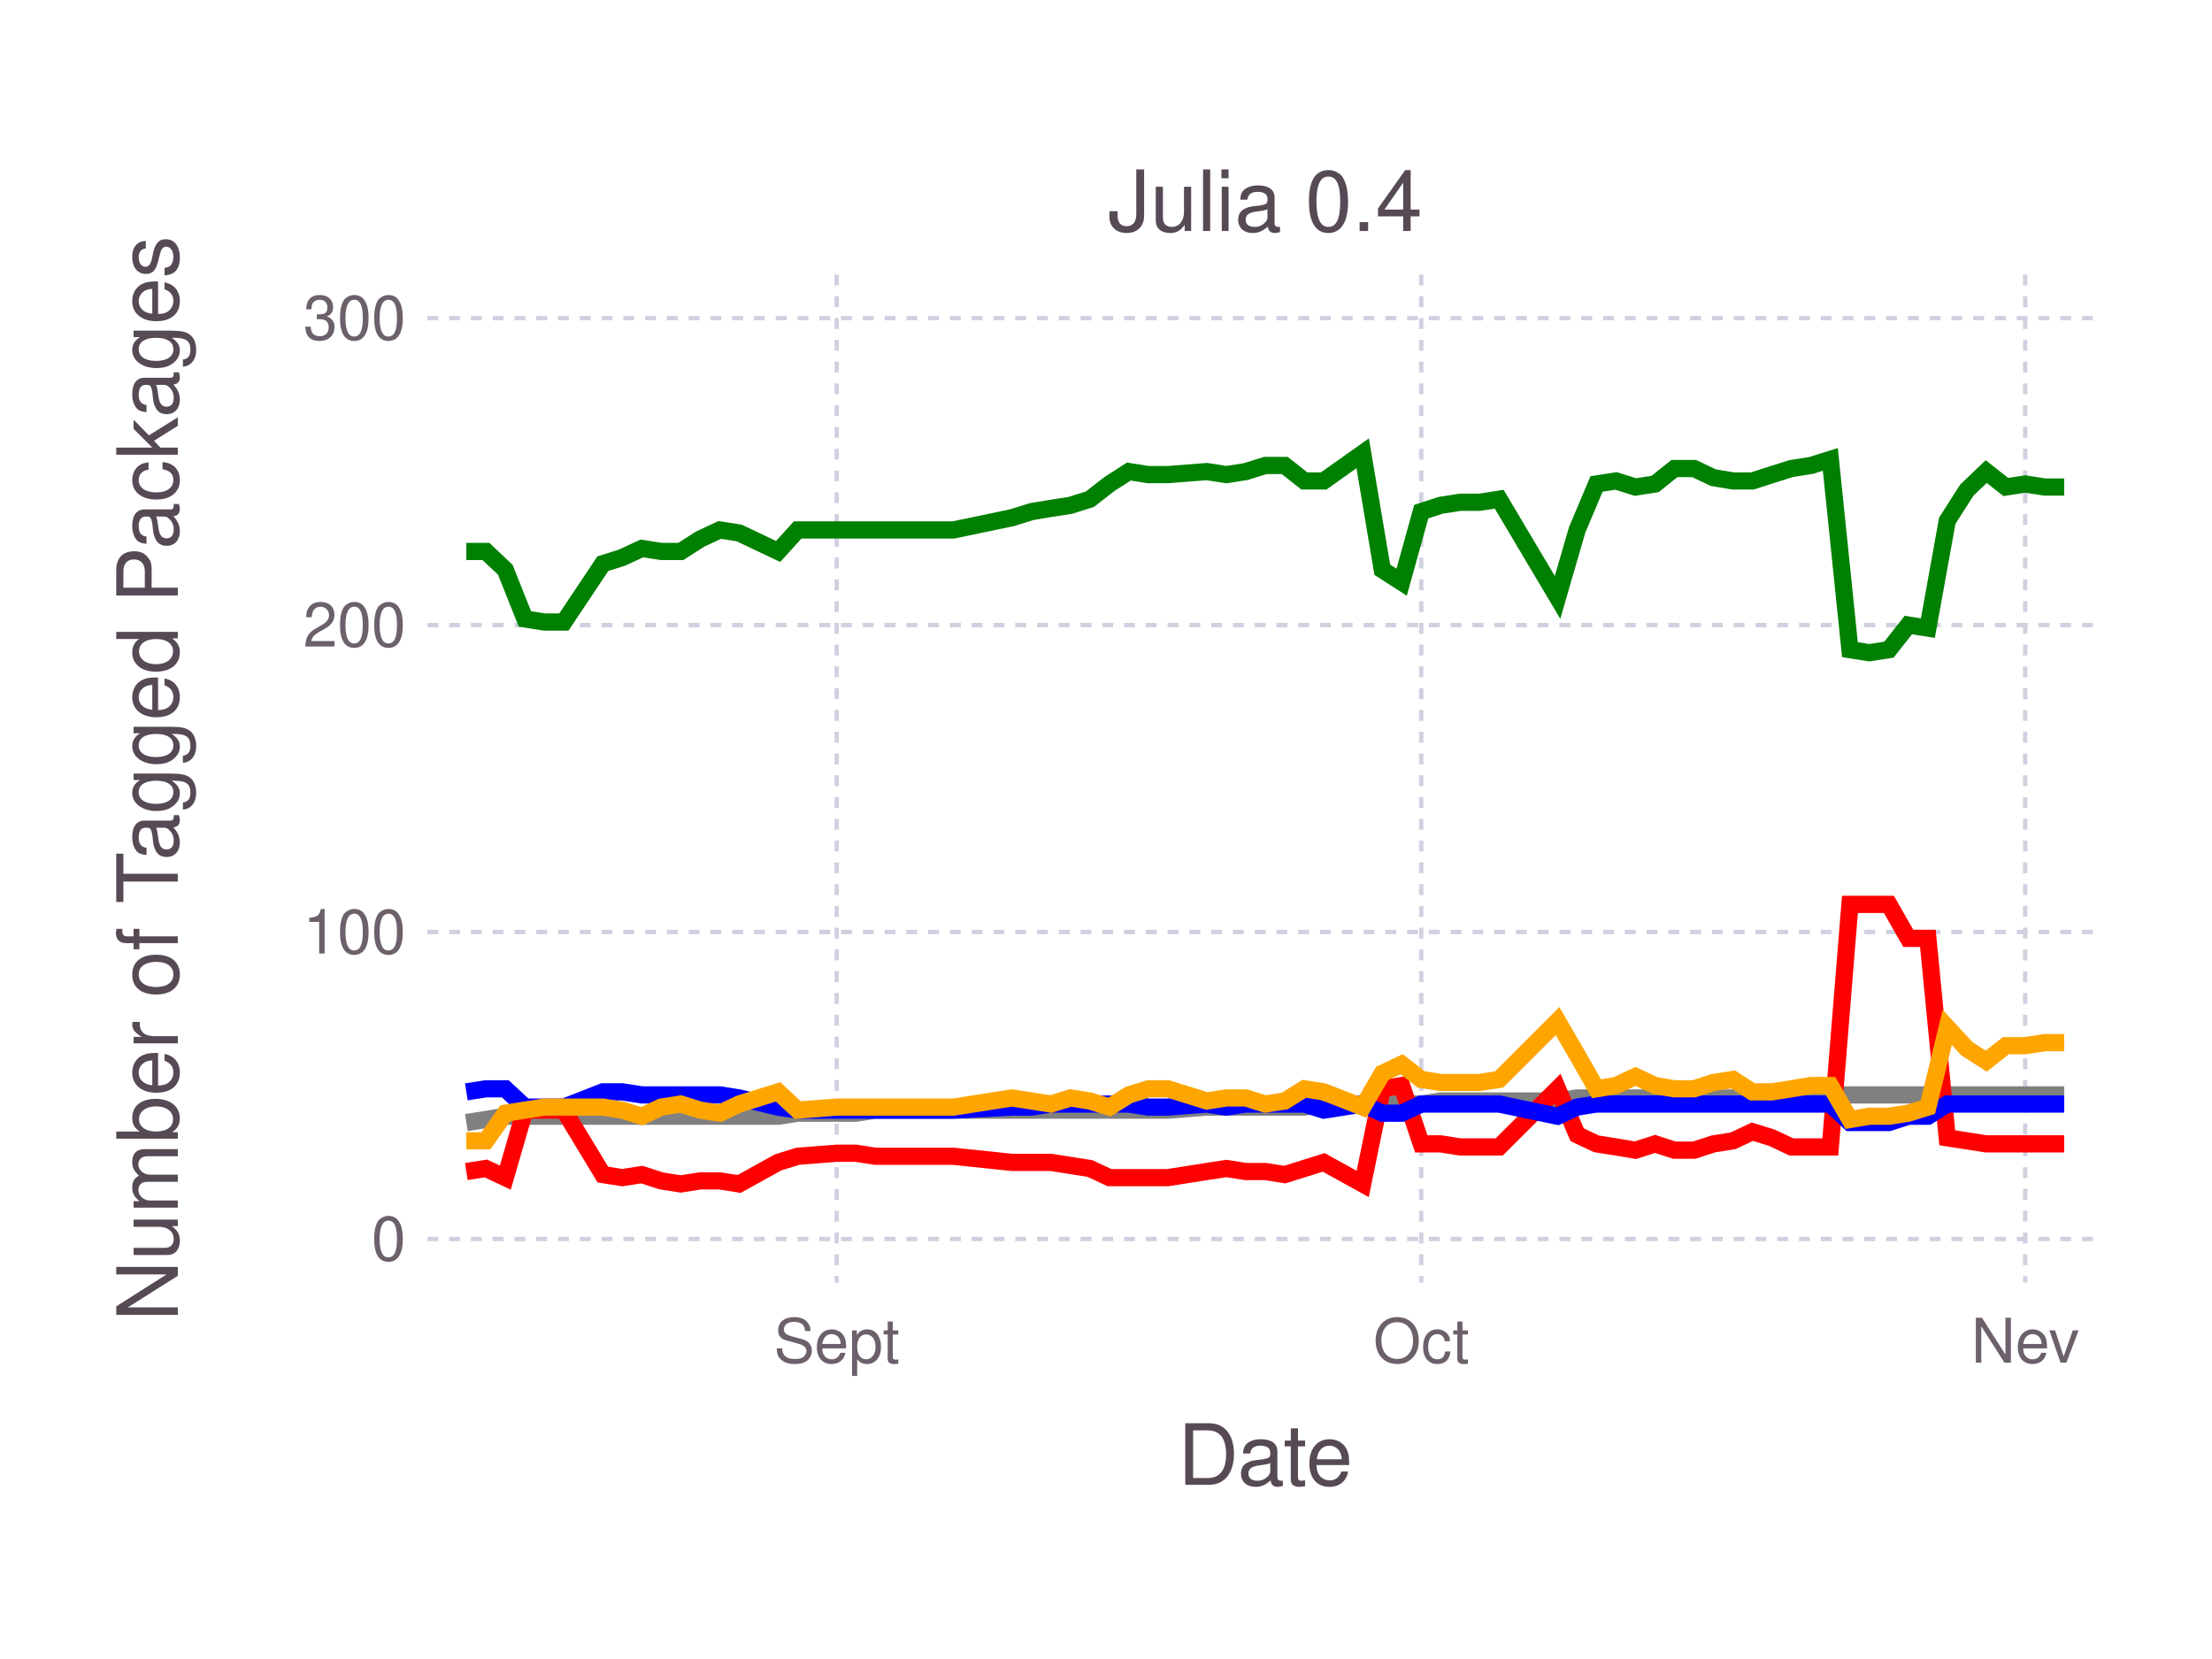
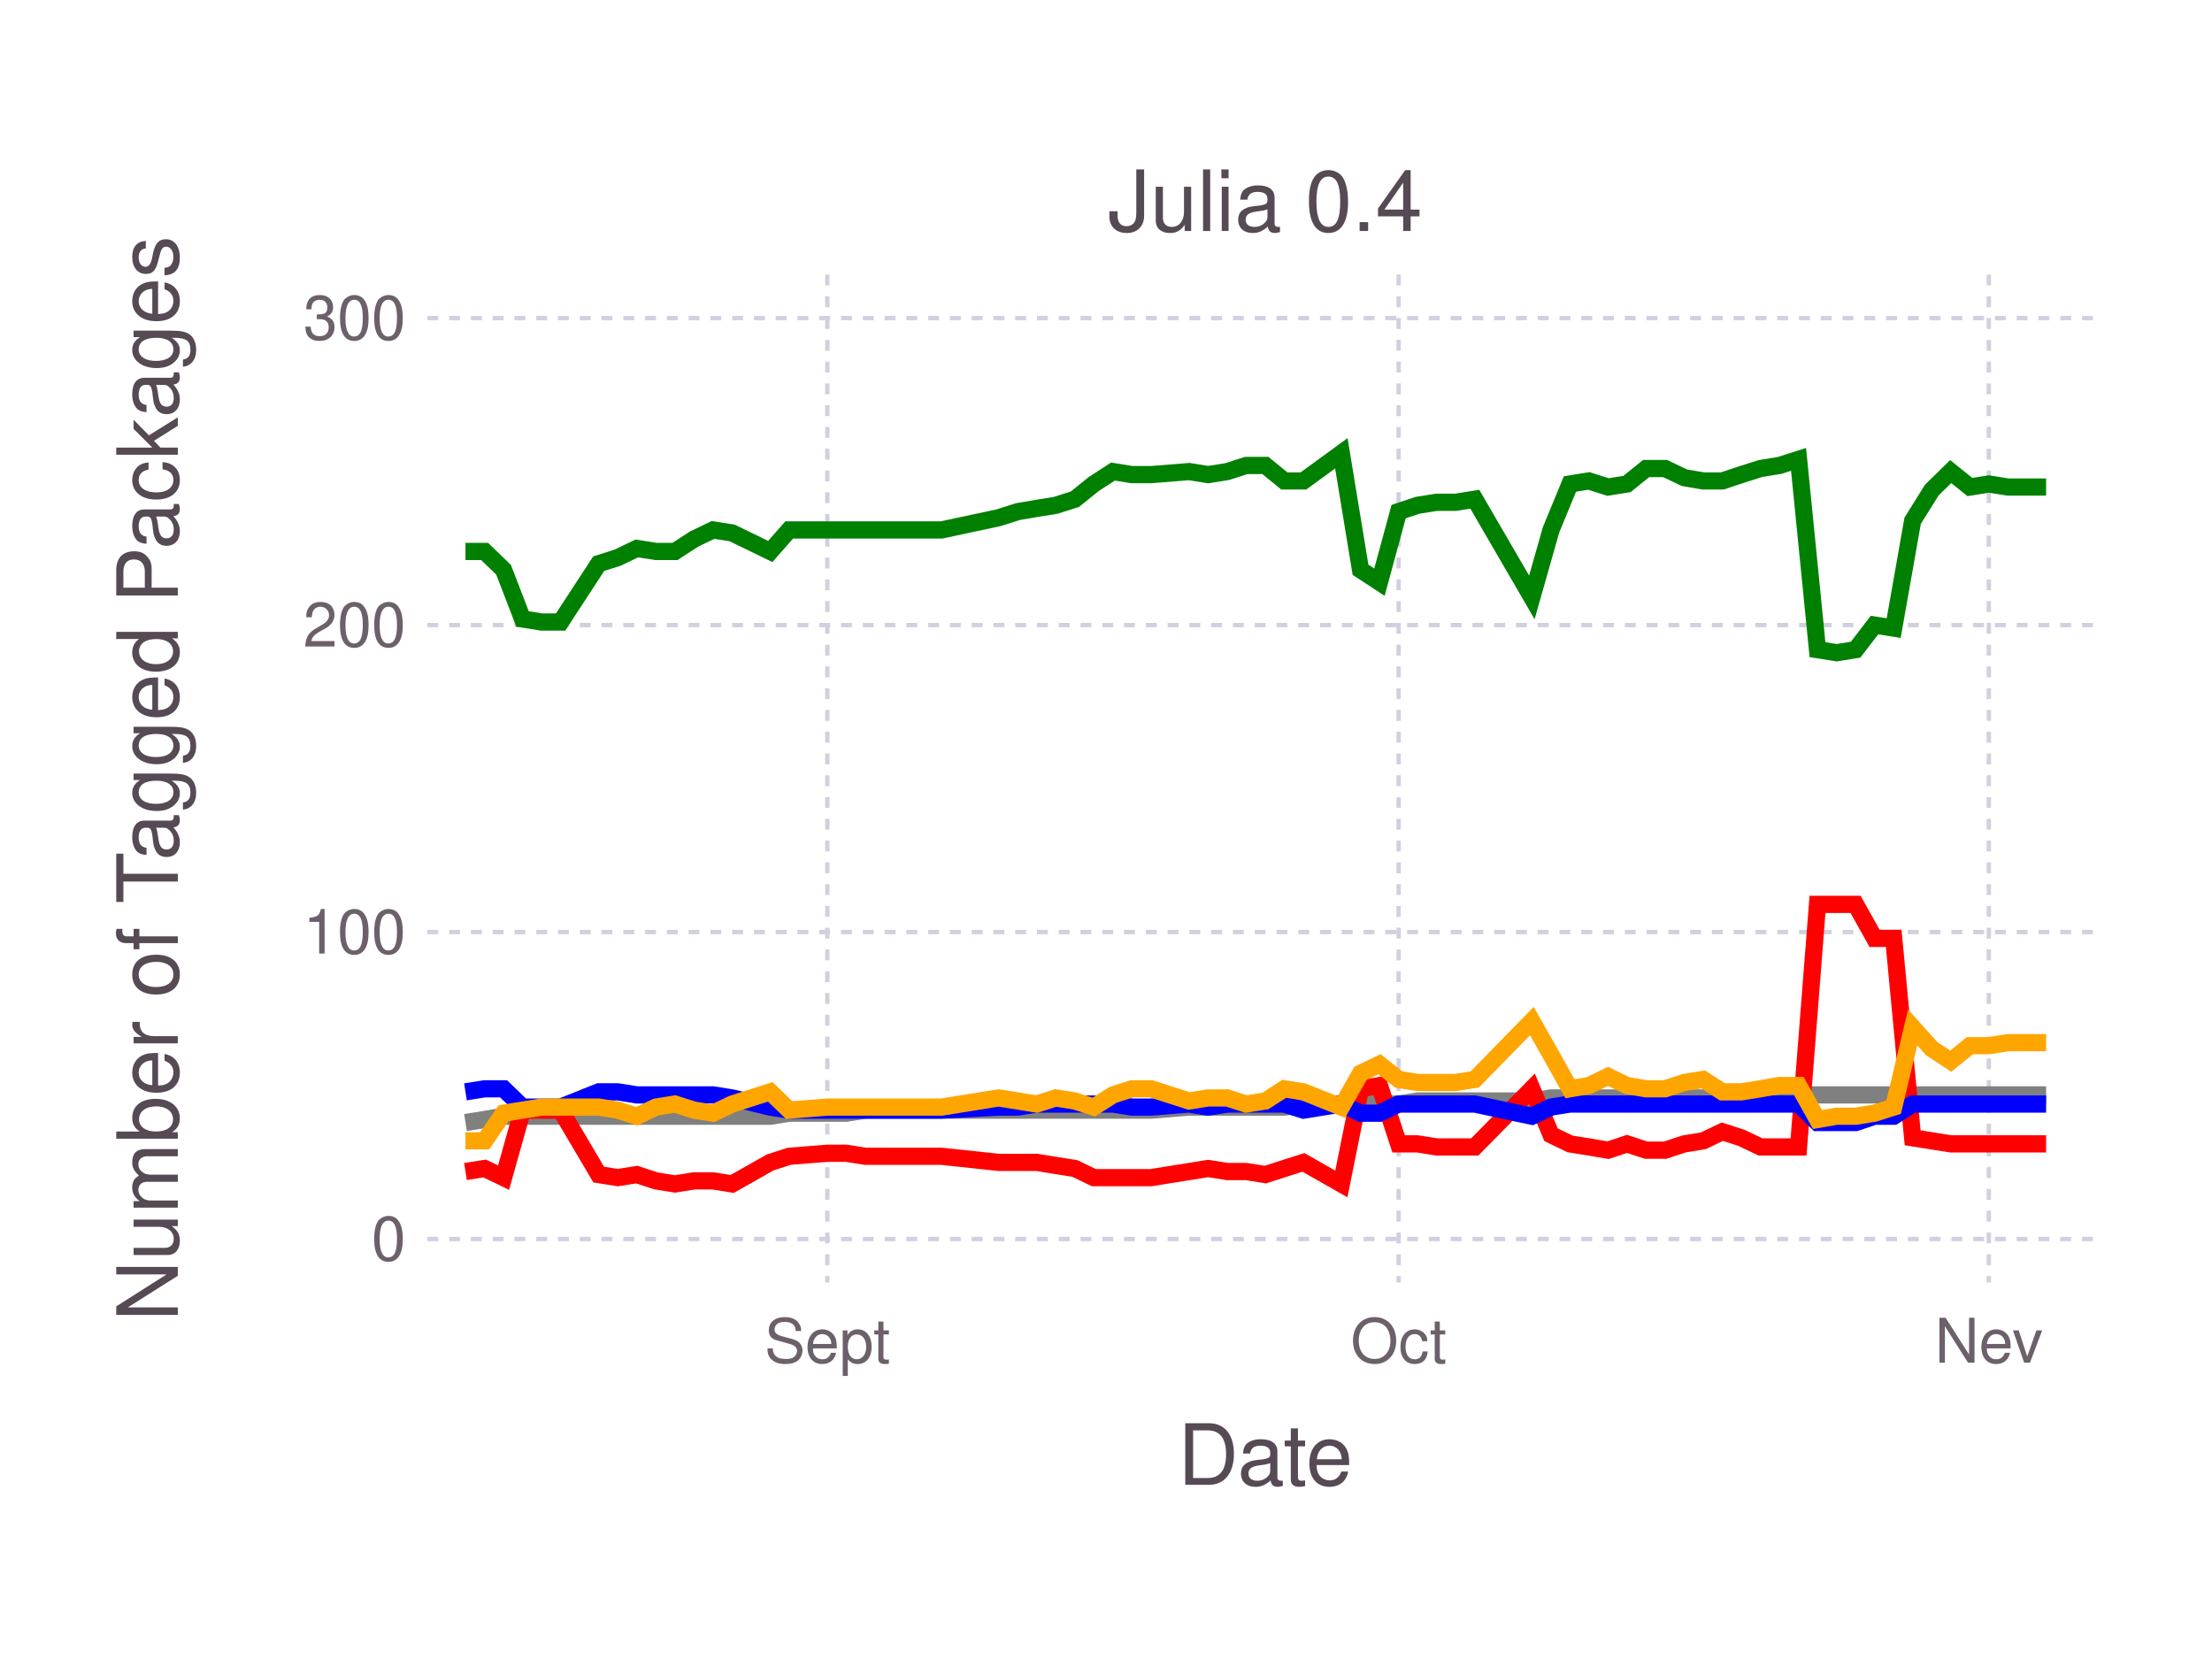
<svg xmlns="http://www.w3.org/2000/svg" version="1.2" width="101.6mm" height="76.2mm" viewBox="0 0 101.6 76.2" stroke="none" fill="#000000" stroke-width="0.3" font-size="3.88">
-   <g class="plotroot xscalable yscalable" id="fig-95832548016d4c22b08053ebbf332da4-element-1">
-     <g font-size="3.88" font-family="'PT Sans','Helvetica Neue','Helvetica',sans-serif" fill="#564A55" stroke="none" id="fig-95832548016d4c22b08053ebbf332da4-element-2">
+   <g class="plotroot xscalable yscalable" id="fig-f5772f66831a4f73a9a6e79cd3674860-element-1">
+     <g font-size="3.88" font-family="'PT Sans','Helvetica Neue','Helvetica',sans-serif" fill="#564A55" stroke="none" id="fig-f5772f66831a4f73a9a6e79cd3674860-element-2">
      <text x="58.12" y="68.2" text-anchor="middle">Date</text>
    </g>
-     <g class="guide xlabels" font-size="2.82" font-family="'PT Sans Caption','Helvetica Neue','Helvetica',sans-serif" fill="#6C606B" id="fig-95832548016d4c22b08053ebbf332da4-element-3">
-       <text x="38.43" y="62.59" text-anchor="middle">Sept</text>
-       <text x="65.28" y="62.59" text-anchor="middle">Oct</text>
-       <text x="93.02" y="62.59" text-anchor="middle">Nev</text>
+     <g class="guide xlabels" font-size="2.82" font-family="'PT Sans Caption','Helvetica Neue','Helvetica',sans-serif" fill="#6C606B" id="fig-f5772f66831a4f73a9a6e79cd3674860-element-3">
+       <text x="38" y="62.59" text-anchor="middle">Sept</text>
+       <text x="64.24" y="62.59" text-anchor="middle">Oct</text>
+       <text x="91.35" y="62.59" text-anchor="middle">Nev</text>
    </g>
-     <g clip-path="url(#fig-95832548016d4c22b08053ebbf332da4-element-5)" id="fig-95832548016d4c22b08053ebbf332da4-element-4">
-       <g pointer-events="visible" opacity="1" fill="none" stroke="none" class="guide background" id="fig-95832548016d4c22b08053ebbf332da4-element-6">
+     <g clip-path="url(#fig-f5772f66831a4f73a9a6e79cd3674860-element-5)" id="fig-f5772f66831a4f73a9a6e79cd3674860-element-4">
+       <g pointer-events="visible" opacity="1" fill="none" stroke="none" class="guide background" id="fig-f5772f66831a4f73a9a6e79cd3674860-element-6">
        <rect x="19.63" y="12.61" width="76.97" height="46.3" />
      </g>
-       <g class="guide ygridlines xfixed" stroke-dasharray="0.5,0.5" stroke-width="0.2" stroke="#D0D0E0" id="fig-95832548016d4c22b08053ebbf332da4-element-7">
+       <g class="guide ygridlines xfixed" stroke-dasharray="0.5,0.5" stroke-width="0.2" stroke="#D0D0E0" id="fig-f5772f66831a4f73a9a6e79cd3674860-element-7">
        <path fill="none" d="M19.63,56.91 L 96.6 56.91" />
        <path fill="none" d="M19.63,42.81 L 96.6 42.81" />
        <path fill="none" d="M19.63,28.71 L 96.6 28.71" />
        <path fill="none" d="M19.63,14.61 L 96.6 14.61" />
      </g>
-       <g class="guide xgridlines yfixed" stroke-dasharray="0.5,0.5" stroke-width="0.2" stroke="#D0D0E0" id="fig-95832548016d4c22b08053ebbf332da4-element-8">
-         <path fill="none" d="M38.43,12.61 L 38.43 58.91" />
-         <path fill="none" d="M65.28,12.61 L 65.28 58.91" />
-         <path fill="none" d="M93.02,12.61 L 93.02 58.91" />
+       <g class="guide xgridlines yfixed" stroke-dasharray="0.5,0.5" stroke-width="0.2" stroke="#D0D0E0" id="fig-f5772f66831a4f73a9a6e79cd3674860-element-8">
+         <path fill="none" d="M38,12.61 L 38 58.91" />
+         <path fill="none" d="M64.24,12.61 L 64.24 58.91" />
+         <path fill="none" d="M91.35,12.61 L 91.35 58.91" />
      </g>
-       <g class="plotpanel" id="fig-95832548016d4c22b08053ebbf332da4-element-9">
-         <g stroke-width="0.79" fill="none" class="geometry color_Package_was_untestable." stroke="#808080" id="fig-95832548016d4c22b08053ebbf332da4-element-10">
-           <path fill="none" d="M21.42,51.56 L 22.32 51.42 23.21 51.27 24.11 51.27 25 51.27 25.9 51.27 27.69 51.27 28.58 51.27 29.48 51.27 30.37 51.27 31.27 51.27 32.16 51.27 33.06 51.27 33.95 51.27 35.74 51.27 36.64 51.13 38.43 51.13 39.32 51.13 40.22 50.99 43.8 50.99 46.48 50.99 47.38 50.99 48.27 50.99 49.17 50.99 50.06 50.99 50.96 50.99 51.85 50.99 52.75 50.99 53.64 50.99 55.43 50.85 56.33 50.85 57.22 50.85 58.12 50.85 59.01 50.85 59.91 50.85 60.8 50.71 62.59 50.71 63.49 50.71 64.38 50.71 65.28 50.71 66.17 50.57 67.07 50.57 67.96 50.57 68.86 50.57 71.54 50.57 72.44 50.43 73.33 50.43 74.23 50.43 75.12 50.43 76.02 50.43 76.91 50.43 77.81 50.43 78.7 50.43 79.6 50.43 80.49 50.29 81.39 50.29 82.28 50.29 83.18 50.29 84.07 50.29 84.97 50.29 85.86 50.29 86.76 50.29 87.65 50.29 88.55 50.29 89.44 50.29 90.34 50.29 91.23 50.29 92.13 50.29 93.02 50.29 93.92 50.29 94.81 50.29" />
+       <g class="plotpanel" id="fig-f5772f66831a4f73a9a6e79cd3674860-element-9">
+         <g stroke-width="0.79" fill="none" class="geometry color_Package_was_untestable." stroke="#808080" id="fig-f5772f66831a4f73a9a6e79cd3674860-element-10">
+           <path fill="none" d="M21.38,51.56 L 22.26 51.42 23.13 51.27 24 51.27 24.88 51.27 25.75 51.27 27.5 51.27 28.38 51.27 29.25 51.27 30.13 51.27 31 51.27 31.88 51.27 32.75 51.27 33.63 51.27 35.38 51.27 36.25 51.13 38 51.13 38.87 51.13 39.75 50.99 43.25 50.99 45.87 50.99 46.75 50.99 47.62 50.99 48.49 50.99 49.37 50.99 50.24 50.99 51.12 50.99 51.99 50.99 52.87 50.99 54.62 50.85 55.49 50.85 56.37 50.85 57.24 50.85 58.12 50.85 58.99 50.85 59.87 50.71 61.61 50.71 62.49 50.71 63.36 50.71 64.24 50.71 65.11 50.57 65.99 50.57 66.86 50.57 67.74 50.57 70.36 50.57 71.24 50.43 72.11 50.43 72.98 50.43 73.86 50.43 74.73 50.43 75.61 50.43 76.48 50.43 77.36 50.43 78.23 50.43 79.11 50.29 79.98 50.29 80.86 50.29 81.73 50.29 82.61 50.29 83.48 50.29 84.36 50.29 85.23 50.29 86.1 50.29 86.98 50.29 87.85 50.29 88.73 50.29 89.6 50.29 90.48 50.29 91.35 50.29 92.23 50.29 93.1 50.29 93.98 50.29" />
        </g>
-         <g stroke-width="0.79" fill="none" class="geometry color_Package_doesn't_load." stroke="#FF0000" id="fig-95832548016d4c22b08053ebbf332da4-element-11">
-           <path fill="none" d="M21.42,53.81 L 22.32 53.67 23.21 54.09 24.11 50.99 25 50.99 25.9 50.99 27.69 53.95 28.58 54.09 29.48 53.95 30.37 54.24 31.27 54.38 32.16 54.24 33.06 54.24 33.95 54.38 35.74 53.39 36.64 53.11 38.43 52.97 39.32 52.97 40.22 53.11 43.8 53.11 46.48 53.39 47.38 53.39 48.27 53.39 49.17 53.53 50.06 53.67 50.96 54.09 51.85 54.09 52.75 54.09 53.64 54.09 55.43 53.81 56.33 53.67 57.22 53.81 58.12 53.81 59.01 53.95 59.91 53.67 60.8 53.39 62.59 54.38 63.49 50.01 64.38 49.86 65.28 52.54 66.17 52.54 67.07 52.68 67.96 52.68 68.86 52.68 71.54 50.01 72.44 52.12 73.33 52.54 74.23 52.68 75.12 52.83 76.02 52.54 76.91 52.83 77.81 52.83 78.7 52.54 79.6 52.4 80.49 51.98 81.39 52.26 82.28 52.68 83.18 52.68 84.07 52.68 84.97 41.54 85.86 41.54 86.76 41.54 87.65 43.1 88.55 43.1 89.44 52.26 90.34 52.4 91.23 52.54 92.13 52.54 93.02 52.54 93.92 52.54 94.81 52.54" />
+         <g stroke-width="0.79" fill="none" class="geometry color_Package_doesn't_load." stroke="#FF0000" id="fig-f5772f66831a4f73a9a6e79cd3674860-element-11">
+           <path fill="none" d="M21.38,53.81 L 22.26 53.67 23.13 54.09 24 50.99 24.88 50.99 25.75 50.99 27.5 53.95 28.38 54.09 29.25 53.95 30.13 54.24 31 54.38 31.88 54.24 32.75 54.24 33.63 54.38 35.38 53.39 36.25 53.11 38 52.97 38.87 52.97 39.75 53.11 43.25 53.11 45.87 53.39 46.75 53.39 47.62 53.39 48.49 53.53 49.37 53.67 50.24 54.09 51.12 54.09 51.99 54.09 52.87 54.09 54.62 53.81 55.49 53.67 56.37 53.81 57.24 53.81 58.12 53.95 58.99 53.67 59.87 53.39 61.61 54.38 62.49 50.01 63.36 49.86 64.24 52.54 65.11 52.54 65.99 52.68 66.86 52.68 67.74 52.68 70.36 50.01 71.24 52.12 72.11 52.54 72.98 52.68 73.86 52.83 74.73 52.54 75.61 52.83 76.48 52.83 77.36 52.54 78.23 52.4 79.11 51.98 79.98 52.26 80.86 52.68 81.73 52.68 82.61 52.68 83.48 41.54 84.36 41.54 85.23 41.54 86.1 43.1 86.98 43.1 87.85 52.26 88.73 52.4 89.6 52.54 90.48 52.54 91.35 52.54 92.23 52.54 93.1 52.54 93.98 52.54" />
        </g>
-         <g stroke-width="0.79" fill="none" class="geometry color_No_tests,_but_package_loads." stroke="#0000FF" id="fig-95832548016d4c22b08053ebbf332da4-element-12">
-           <path fill="none" d="M21.42,50.15 L 22.32 50.01 23.21 50.01 24.11 50.85 25 50.85 25.9 50.85 27.69 50.15 28.58 50.15 29.48 50.29 30.37 50.29 31.27 50.29 32.16 50.29 33.06 50.29 33.95 50.43 35.74 50.85 36.64 50.99 38.43 50.99 39.32 50.99 40.22 50.99 43.8 50.99 46.48 50.85 47.38 50.85 48.27 50.71 49.17 50.71 50.06 50.71 50.96 50.71 51.85 50.71 52.75 50.85 53.64 50.85 55.43 50.71 56.33 50.85 57.22 50.71 58.12 50.71 59.01 50.71 59.91 50.71 60.8 50.99 62.59 50.71 63.49 51.13 64.38 51.13 65.28 50.71 66.17 50.71 67.07 50.71 67.96 50.71 68.86 50.71 71.54 51.27 72.44 50.85 73.33 50.71 74.23 50.71 75.12 50.71 76.02 50.71 76.91 50.71 77.81 50.71 78.7 50.71 79.6 50.71 80.49 50.71 81.39 50.71 82.28 50.71 83.18 50.71 84.07 50.71 84.97 51.56 85.86 51.56 86.76 51.56 87.65 51.27 88.55 51.27 89.44 50.71 90.34 50.71 91.23 50.71 92.13 50.71 93.02 50.71 93.92 50.71 94.81 50.71" />
+         <g stroke-width="0.79" fill="none" class="geometry color_No_tests,_but_package_loads." stroke="#0000FF" id="fig-f5772f66831a4f73a9a6e79cd3674860-element-12">
+           <path fill="none" d="M21.38,50.15 L 22.26 50.01 23.13 50.01 24 50.85 24.88 50.85 25.75 50.85 27.5 50.15 28.38 50.15 29.25 50.29 30.13 50.29 31 50.29 31.88 50.29 32.75 50.29 33.63 50.43 35.38 50.85 36.25 50.99 38 50.99 38.87 50.99 39.75 50.99 43.25 50.99 45.87 50.85 46.75 50.85 47.62 50.71 48.49 50.71 49.37 50.71 50.24 50.71 51.12 50.71 51.99 50.85 52.87 50.85 54.62 50.71 55.49 50.85 56.37 50.71 57.24 50.71 58.12 50.71 58.99 50.71 59.87 50.99 61.61 50.71 62.49 51.13 63.36 51.13 64.24 50.71 65.11 50.71 65.99 50.71 66.86 50.71 67.74 50.71 70.36 51.27 71.24 50.85 72.11 50.71 72.98 50.71 73.86 50.71 74.73 50.71 75.61 50.71 76.48 50.71 77.36 50.71 78.23 50.71 79.11 50.71 79.98 50.71 80.86 50.71 81.73 50.71 82.61 50.71 83.48 51.56 84.36 51.56 85.23 51.56 86.1 51.27 86.98 51.27 87.85 50.71 88.73 50.71 89.6 50.71 90.48 50.71 91.35 50.71 92.23 50.71 93.1 50.71 93.98 50.71" />
        </g>
-         <g stroke-width="0.79" fill="none" class="geometry color_Tests_fail,_but_package_loads." stroke="#FFA500" id="fig-95832548016d4c22b08053ebbf332da4-element-13">
-           <path fill="none" d="M21.42,52.4 L 22.32 52.4 23.21 51.13 24.11 50.99 25 50.85 25.9 50.85 27.69 50.85 28.58 50.99 29.48 51.27 30.37 50.85 31.27 50.71 32.16 50.99 33.06 51.13 33.95 50.71 35.74 50.15 36.64 50.99 38.43 50.85 39.32 50.85 40.22 50.85 43.8 50.85 46.48 50.43 47.38 50.57 48.27 50.71 49.17 50.43 50.06 50.57 50.96 50.85 51.85 50.29 52.75 50.01 53.64 50.01 55.43 50.57 56.33 50.43 57.22 50.43 58.12 50.71 59.01 50.57 59.91 50.01 60.8 50.15 62.59 50.85 63.49 49.3 64.38 48.88 65.28 49.58 66.17 49.72 67.07 49.72 67.96 49.72 68.86 49.58 71.54 46.9 72.44 48.45 73.33 50.01 74.23 49.86 75.12 49.44 76.02 49.86 76.91 50.01 77.81 50.01 78.7 49.72 79.6 49.58 80.49 50.15 81.39 50.15 82.28 50.01 83.18 49.86 84.07 49.86 84.97 51.42 85.86 51.27 86.76 51.27 87.65 51.13 88.55 50.85 89.44 47.19 90.34 48.17 91.23 48.74 92.13 48.03 93.02 48.03 93.92 47.89 94.81 47.89" />
+         <g stroke-width="0.79" fill="none" class="geometry color_Tests_fail,_but_package_loads." stroke="#FFA500" id="fig-f5772f66831a4f73a9a6e79cd3674860-element-13">
+           <path fill="none" d="M21.38,52.4 L 22.26 52.4 23.13 51.13 24 50.99 24.88 50.85 25.75 50.85 27.5 50.85 28.38 50.99 29.25 51.27 30.13 50.85 31 50.71 31.88 50.99 32.75 51.13 33.63 50.71 35.38 50.15 36.25 50.99 38 50.85 38.87 50.85 39.75 50.85 43.25 50.85 45.87 50.43 46.75 50.57 47.62 50.71 48.49 50.43 49.37 50.57 50.24 50.85 51.12 50.29 51.99 50.01 52.87 50.01 54.62 50.57 55.49 50.43 56.37 50.43 57.24 50.71 58.12 50.57 58.99 50.01 59.87 50.15 61.61 50.85 62.49 49.3 63.36 48.88 64.24 49.58 65.11 49.72 65.99 49.72 66.86 49.72 67.74 49.58 70.36 46.9 71.24 48.45 72.11 50.01 72.98 49.86 73.86 49.44 74.73 49.86 75.61 50.01 76.48 50.01 77.36 49.72 78.23 49.58 79.11 50.15 79.98 50.15 80.86 50.01 81.73 49.86 82.61 49.86 83.48 51.42 84.36 51.27 85.23 51.27 86.1 51.13 86.98 50.85 87.85 47.19 88.73 48.17 89.6 48.74 90.48 48.03 91.35 48.03 92.23 47.89 93.1 47.89 93.98 47.89" />
        </g>
-         <g stroke-width="0.79" fill="none" class="geometry color_Tests_pass." stroke="#008000" id="fig-95832548016d4c22b08053ebbf332da4-element-14">
-           <path fill="none" d="M21.42,25.33 L 22.32 25.33 23.21 26.17 24.11 28.43 25 28.57 25.9 28.57 27.69 25.89 28.58 25.61 29.48 25.19 30.37 25.33 31.27 25.33 32.16 24.76 33.06 24.34 33.95 24.48 35.74 25.33 36.64 24.34 38.43 24.34 39.32 24.34 40.22 24.34 43.8 24.34 46.48 23.78 47.38 23.5 48.27 23.35 49.17 23.21 50.06 22.93 50.96 22.23 51.85 21.66 52.75 21.8 53.64 21.8 55.43 21.66 56.33 21.8 57.22 21.66 58.12 21.38 59.01 21.38 59.91 22.09 60.8 22.09 62.59 20.82 63.49 26.17 64.38 26.74 65.28 23.5 66.17 23.21 67.07 23.07 67.96 23.07 68.86 22.93 71.54 27.44 72.44 24.34 73.33 22.23 74.23 22.09 75.12 22.37 76.02 22.23 76.91 21.52 77.81 21.52 78.7 21.94 79.6 22.09 80.49 22.09 81.39 21.8 82.28 21.52 83.18 21.38 84.07 21.1 84.97 29.84 85.86 29.98 86.76 29.84 87.65 28.71 88.55 28.85 89.44 23.92 90.34 22.51 91.23 21.66 92.13 22.37 93.02 22.23 93.92 22.37 94.81 22.37" />
+         <g stroke-width="0.79" fill="none" class="geometry color_Tests_pass." stroke="#008000" id="fig-f5772f66831a4f73a9a6e79cd3674860-element-14">
+           <path fill="none" d="M21.38,25.33 L 22.26 25.33 23.13 26.17 24 28.43 24.88 28.57 25.75 28.57 27.5 25.89 28.38 25.61 29.25 25.19 30.13 25.33 31 25.33 31.88 24.76 32.75 24.34 33.63 24.48 35.38 25.33 36.25 24.34 38 24.34 38.87 24.34 39.75 24.34 43.25 24.34 45.87 23.78 46.75 23.5 47.62 23.35 48.49 23.21 49.37 22.93 50.24 22.23 51.12 21.66 51.99 21.8 52.87 21.8 54.62 21.66 55.49 21.8 56.37 21.66 57.24 21.38 58.12 21.38 58.99 22.09 59.87 22.09 61.61 20.82 62.49 26.17 63.36 26.74 64.24 23.5 65.11 23.21 65.99 23.07 66.86 23.07 67.74 22.93 70.36 27.44 71.24 24.34 72.11 22.23 72.98 22.09 73.86 22.37 74.73 22.23 75.61 21.52 76.48 21.52 77.36 21.94 78.23 22.09 79.11 22.09 79.98 21.8 80.86 21.52 81.73 21.38 82.61 21.1 83.48 29.84 84.36 29.98 85.23 29.84 86.1 28.71 86.98 28.85 87.85 23.92 88.73 22.51 89.6 21.66 90.48 22.37 91.35 22.23 92.23 22.37 93.1 22.37 93.98 22.37" />
        </g>
      </g>
    </g>
-     <g class="guide ylabels" font-size="2.82" font-family="'PT Sans Caption','Helvetica Neue','Helvetica',sans-serif" fill="#6C606B" id="fig-95832548016d4c22b08053ebbf332da4-element-15">
+     <g class="guide ylabels" font-size="2.82" font-family="'PT Sans Caption','Helvetica Neue','Helvetica',sans-serif" fill="#6C606B" id="fig-f5772f66831a4f73a9a6e79cd3674860-element-15">
      <text x="18.63" y="56.91" text-anchor="end" dy="0.35em">0</text>
      <text x="18.63" y="42.81" text-anchor="end" dy="0.35em">100</text>
      <text x="18.63" y="28.71" text-anchor="end" dy="0.35em">200</text>
      <text x="18.63" y="14.61" text-anchor="end" dy="0.35em">300</text>
    </g>
-     <g font-size="3.88" font-family="'PT Sans','Helvetica Neue','Helvetica',sans-serif" fill="#564A55" stroke="none" id="fig-95832548016d4c22b08053ebbf332da4-element-16">
+     <g font-size="3.88" font-family="'PT Sans','Helvetica Neue','Helvetica',sans-serif" fill="#564A55" stroke="none" id="fig-f5772f66831a4f73a9a6e79cd3674860-element-16">
      <text x="8.81" y="33.76" text-anchor="middle" dy="0.35em" transform="rotate(-90, 8.81, 35.76)">Number of Tagged Packages</text>
    </g>
-     <g font-size="3.88" font-family="'PT Sans','Helvetica Neue','Helvetica',sans-serif" fill="#564A55" stroke="none" id="fig-95832548016d4c22b08053ebbf332da4-element-17">
+     <g font-size="3.88" font-family="'PT Sans','Helvetica Neue','Helvetica',sans-serif" fill="#564A55" stroke="none" id="fig-f5772f66831a4f73a9a6e79cd3674860-element-17">
      <text x="58.12" y="10.61" text-anchor="middle">Julia 0.4</text>
    </g>
  </g>
  <defs>
-     <clipPath id="fig-95832548016d4c22b08053ebbf332da4-element-5">
+     <clipPath id="fig-f5772f66831a4f73a9a6e79cd3674860-element-5">
      <path d="M19.63,12.61 L 96.6 12.61 96.6 58.91 19.63 58.91" />
    </clipPath>
  </defs>
</svg>
